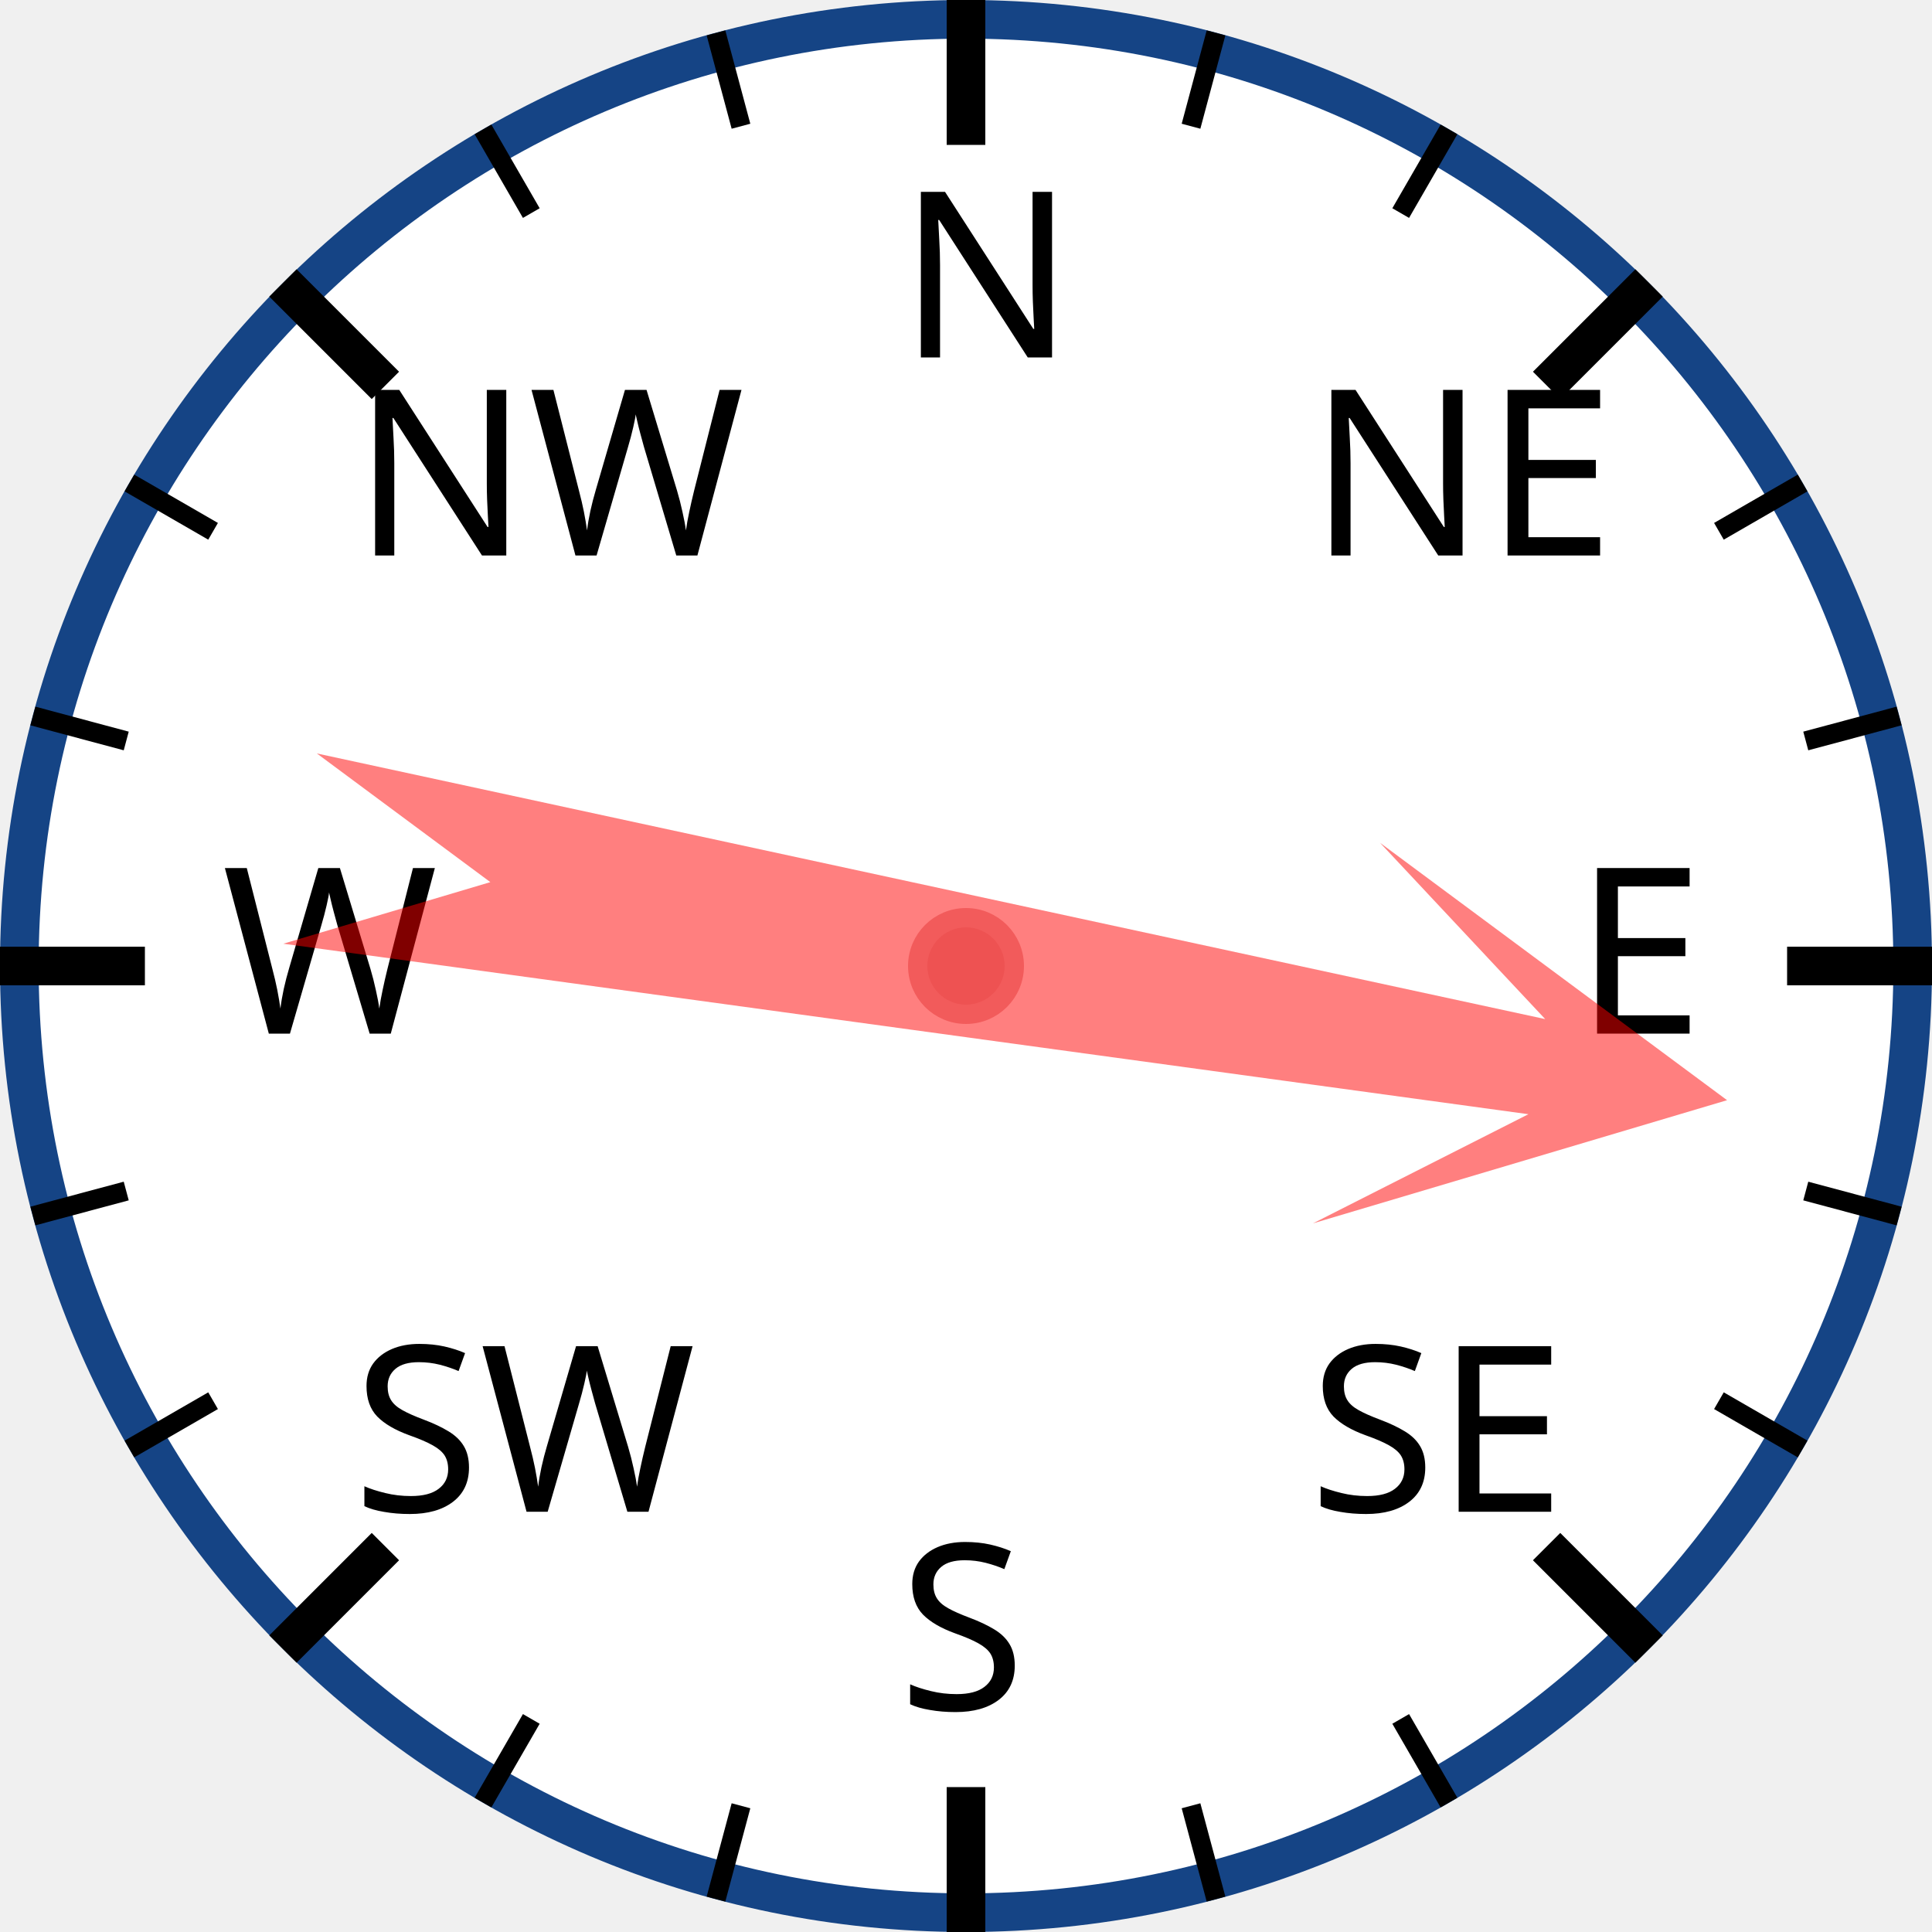
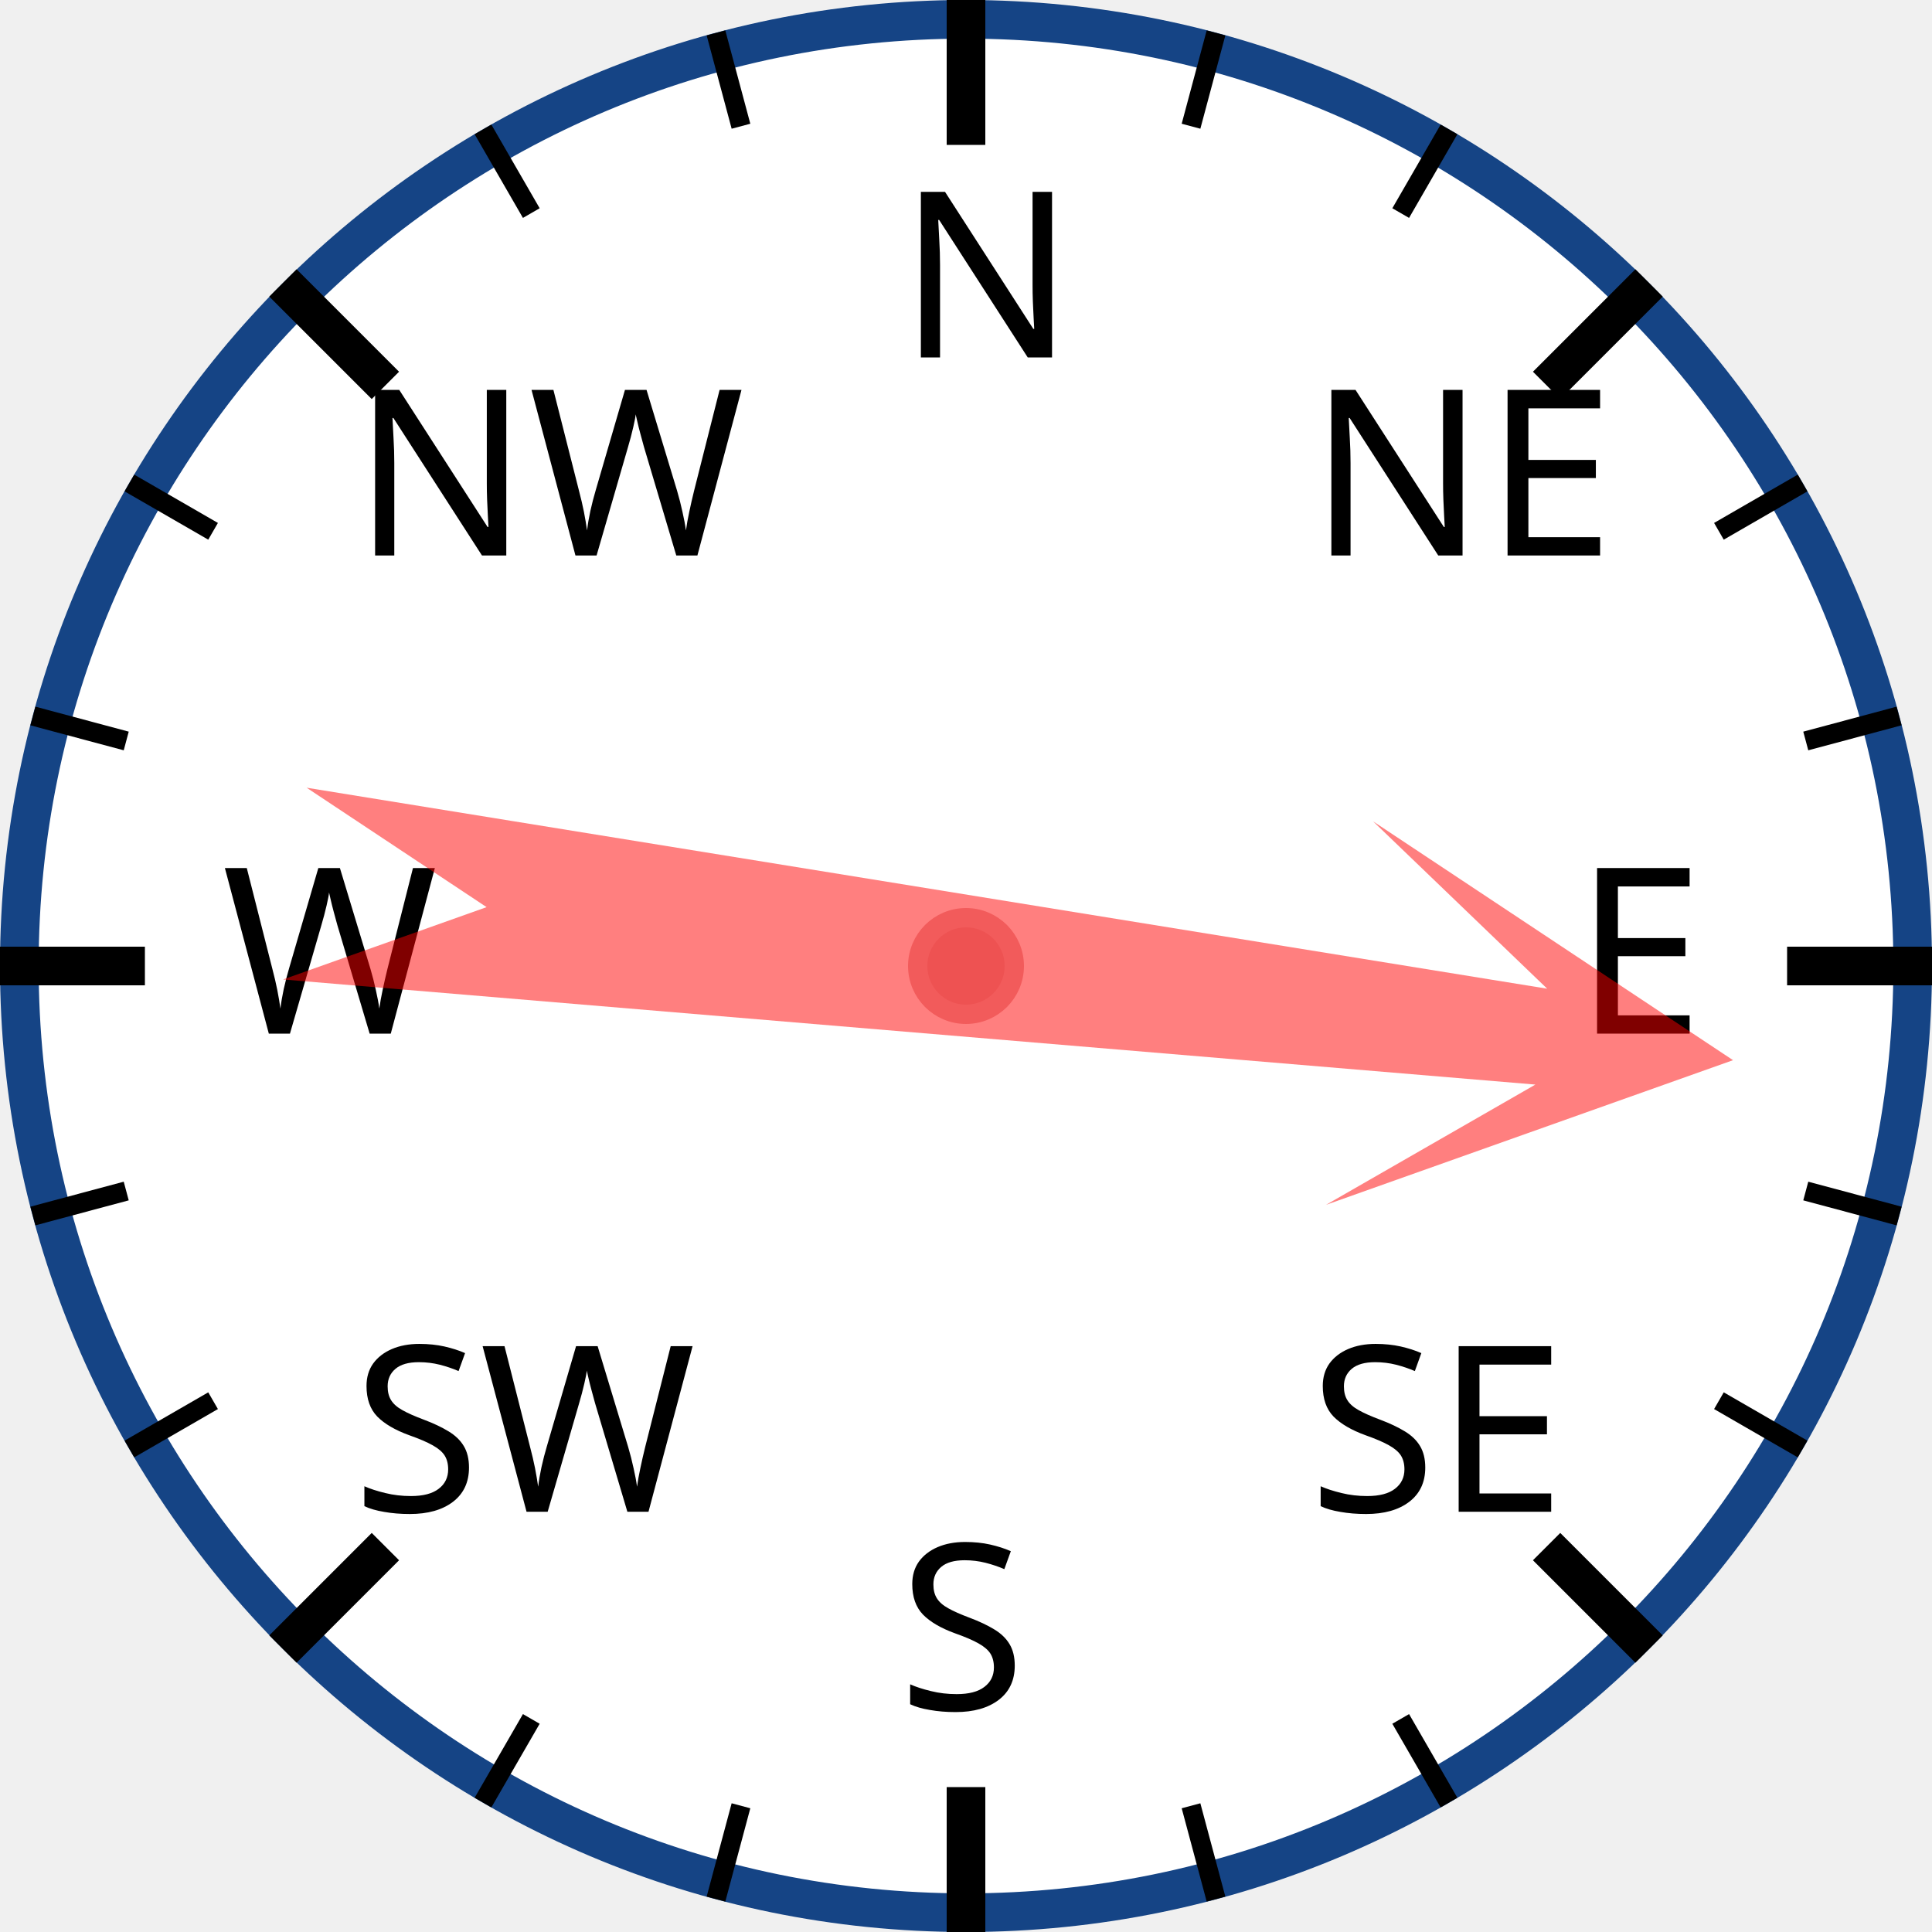
<svg xmlns="http://www.w3.org/2000/svg" width="120px" height="120px" viewBox="0 0 200 200">
  <circle cx="100" cy="100" r="98" style="fill: white; stroke: #154485; stroke-width: 4;" />
  <text x="93.0" y="37.0" style="font-family: sans-serif; font-size: 18pt;">N</text>
  <line x1="100.0" y1="0.0" x2="100.0" y2="15.0" style="stroke: black; stroke-width: 4;" />
  <line x1="74.118" y1="3.407" x2="76.706" y2="13.067" style="stroke: black; stroke-width: 2;" />
  <line x1="50" y1="13.397" x2="55" y2="22.058" style="stroke: black; stroke-width: 2;" />
  <text x="36.503" y="57.503" style="font-family: sans-serif; font-size: 18pt;">NW</text>
  <line x1="29.289" y1="29.289" x2="39.896" y2="39.896" style="stroke: black; stroke-width: 4;" />
  <line x1="13.397" y1="50" x2="22.058" y2="55" style="stroke: black; stroke-width: 2;" />
  <line x1="3.407" y1="74.118" x2="13.067" y2="76.706" style="stroke: black; stroke-width: 2;" />
  <text x="23.0" y="107.0" style="font-family: sans-serif; font-size: 18pt;">W</text>
  <line x1="0.0" y1="100.0" x2="15.0" y2="100.0" style="stroke: black; stroke-width: 4;" />
  <line x1="3.407" y1="125.882" x2="13.067" y2="123.294" style="stroke: black; stroke-width: 2;" />
  <line x1="13.397" y1="150" x2="22.058" y2="145" style="stroke: black; stroke-width: 2;" />
  <text x="36.503" y="156.497" style="font-family: sans-serif; font-size: 18pt;">SW</text>
  <line x1="29.289" y1="170.711" x2="39.896" y2="160.104" style="stroke: black; stroke-width: 4;" />
  <line x1="50" y1="186.603" x2="55" y2="177.942" style="stroke: black; stroke-width: 2;" />
  <line x1="74.118" y1="196.593" x2="76.706" y2="186.933" style="stroke: black; stroke-width: 2;" />
  <text x="93" y="177.0" style="font-family: sans-serif; font-size: 18pt;">S</text>
  <line x1="100" y1="200.0" x2="100" y2="185.0" style="stroke: black; stroke-width: 4;" />
  <line x1="125.882" y1="196.593" x2="123.294" y2="186.933" style="stroke: black; stroke-width: 2;" />
  <line x1="150.0" y1="186.603" x2="145.0" y2="177.942" style="stroke: black; stroke-width: 2;" />
  <text x="135.497" y="156.497" style="font-family: sans-serif; font-size: 18pt;">SE</text>
  <line x1="170.711" y1="170.711" x2="160.104" y2="160.104" style="stroke: black; stroke-width: 4;" />
  <line x1="186.603" y1="150" x2="177.942" y2="145" style="stroke: black; stroke-width: 2;" />
  <line x1="196.593" y1="125.882" x2="186.933" y2="123.294" style="stroke: black; stroke-width: 2;" />
  <text x="163.0" y="107" style="font-family: sans-serif; font-size: 18pt;">E</text>
  <line x1="200.0" y1="100" x2="185.0" y2="100" style="stroke: black; stroke-width: 4;" />
  <line x1="196.593" y1="74.118" x2="186.933" y2="76.706" style="stroke: black; stroke-width: 2;" />
  <line x1="186.603" y1="50" x2="177.942" y2="55" style="stroke: black; stroke-width: 2;" />
  <text x="135.497" y="57.503" style="font-family: sans-serif; font-size: 18pt;">NE</text>
  <line x1="170.711" y1="29.289" x2="160.104" y2="39.896" style="stroke: black; stroke-width: 4;" />
  <line x1="150" y1="13.397" x2="145" y2="22.058" style="stroke: black; stroke-width: 2;" />
  <line x1="125.882" y1="3.407" x2="123.294" y2="13.067" style="stroke: black; stroke-width: 2;" />
-   <polygon points="100 20 120 60 105 40 110 170 100 150 90 170 95 40 80 60" style="fill: red; fill-opacity: 0.5;" transform="rotate(100,100,100)" />
+   <polygon points="100 20 120 60 105 40 110 170 100 150 90 170 95 40 80 60" style="fill: red; fill-opacity: 0.5;" transform="rotate(97,100,100)" />
  <circle cx="100" cy="100" r="5" style="fill: #EE5252; stroke: #F25B5B; stroke-width: 2;" />
</svg>
